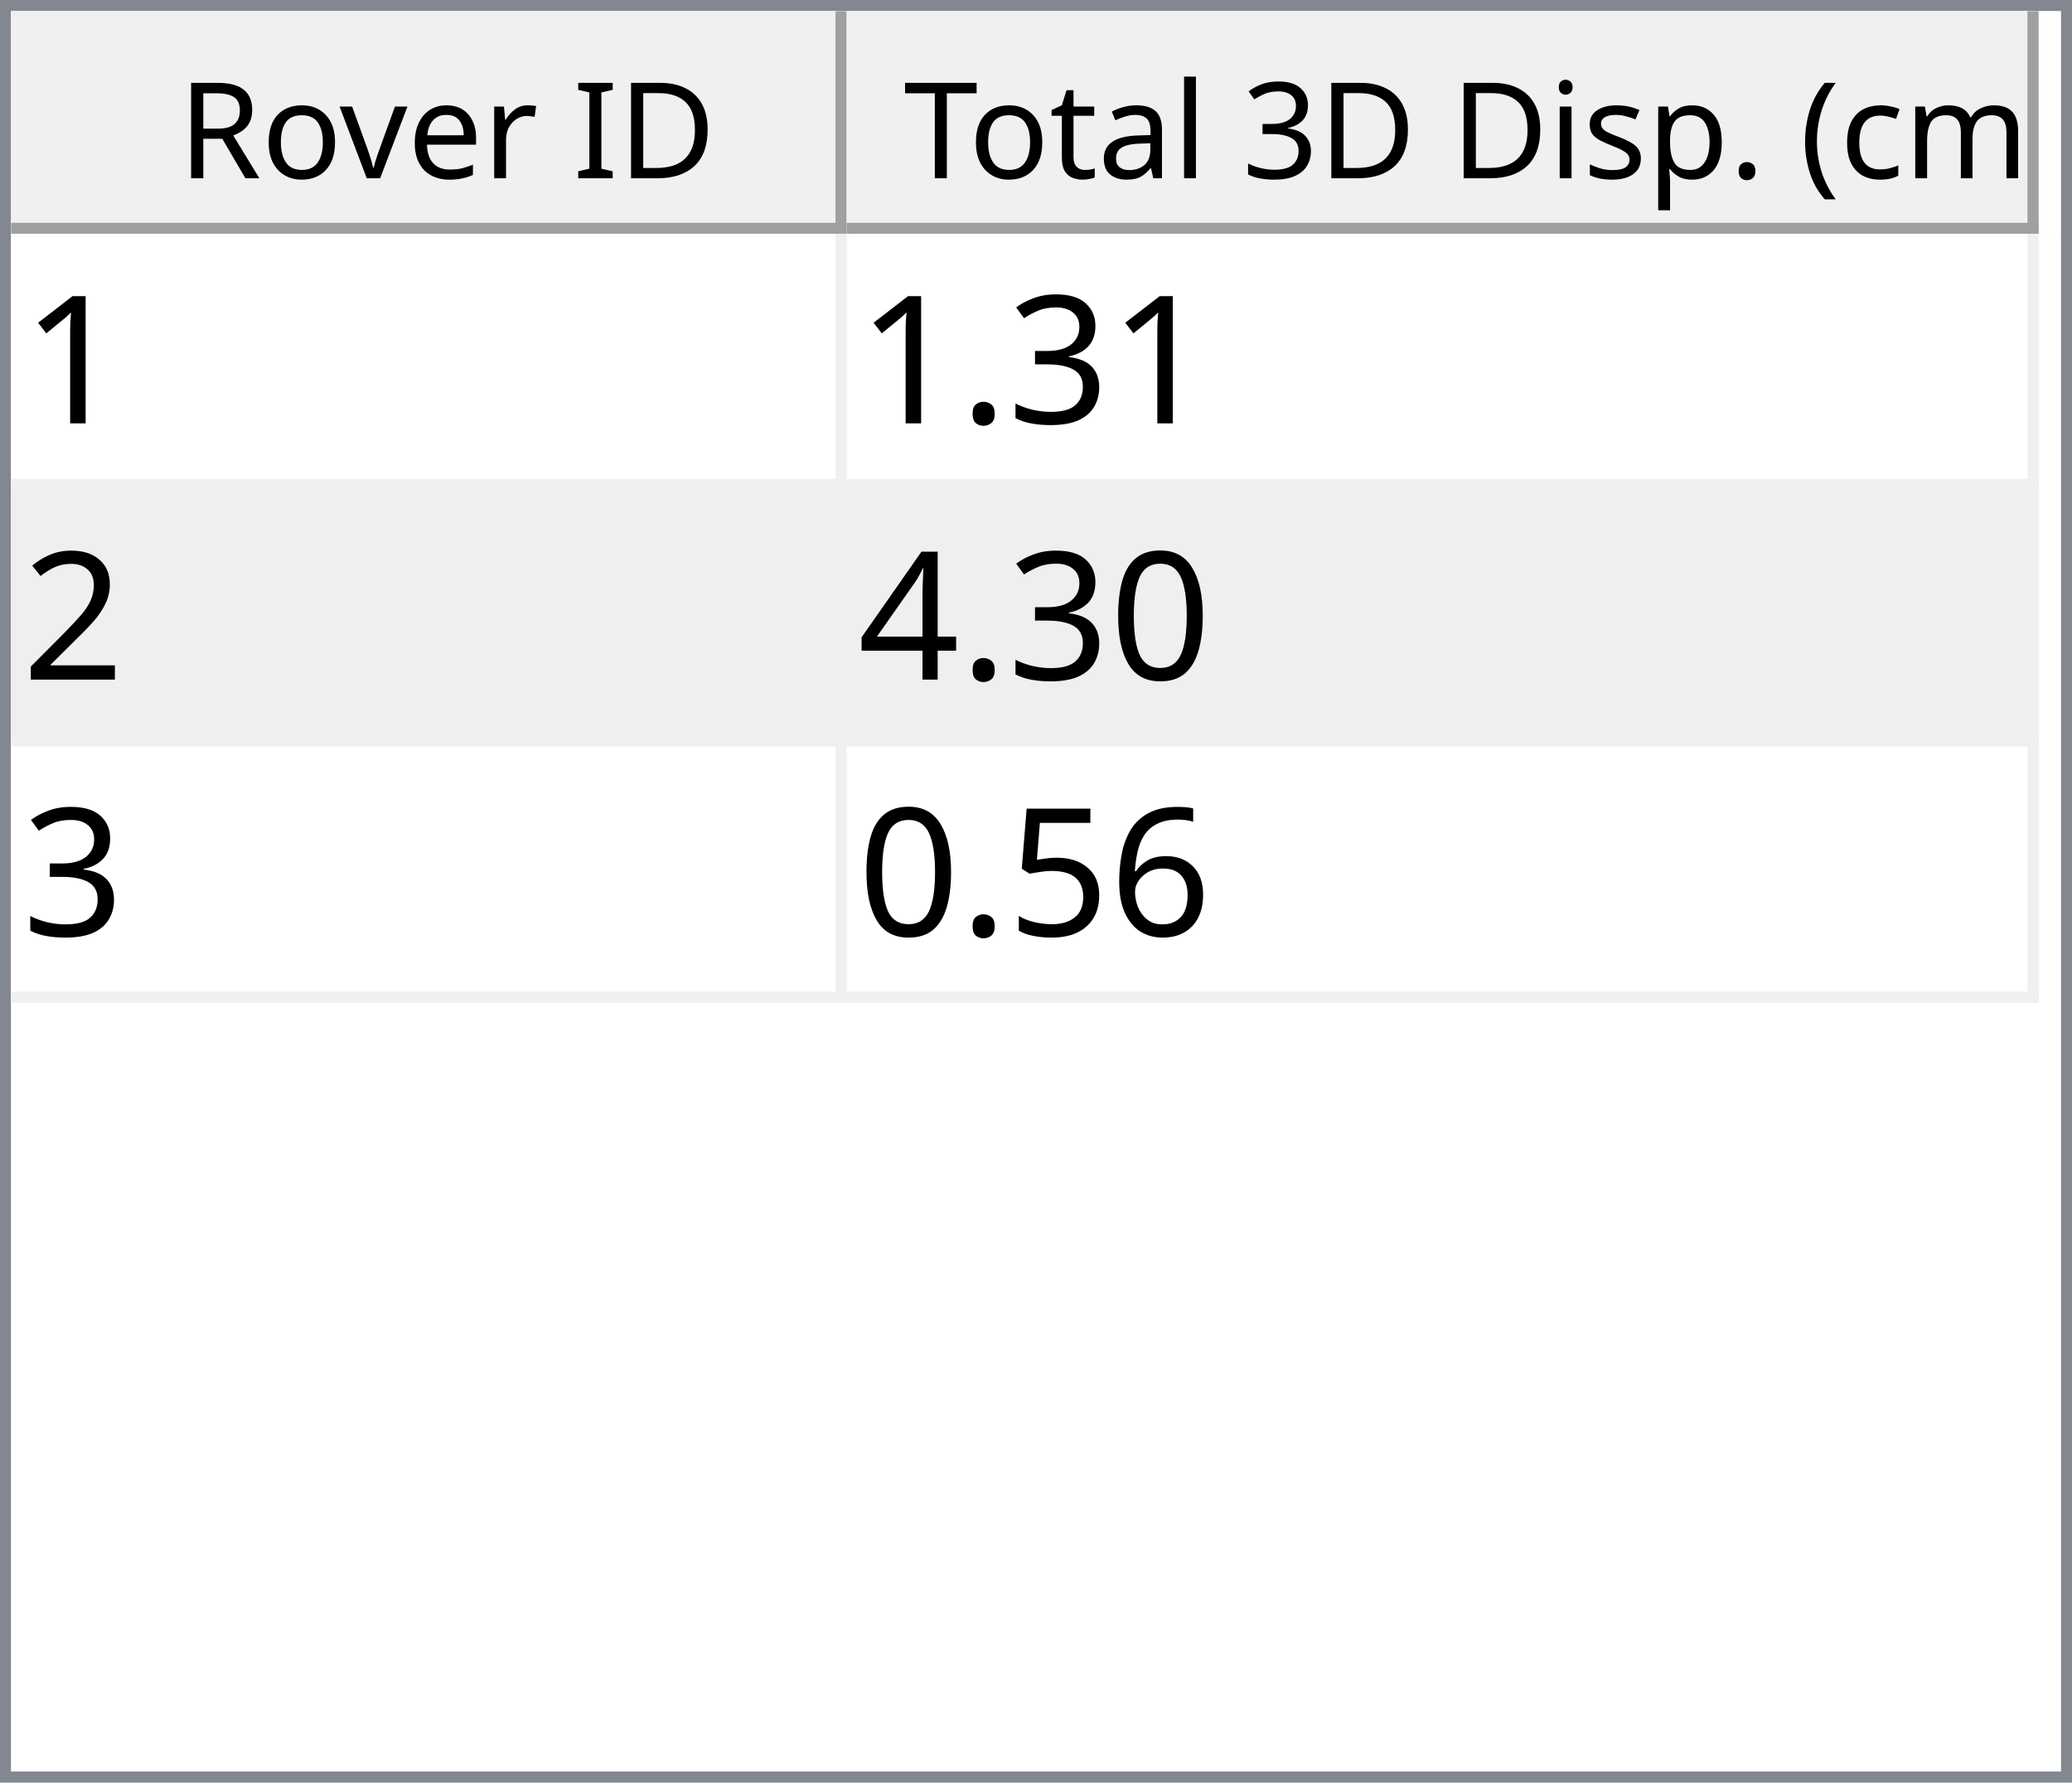
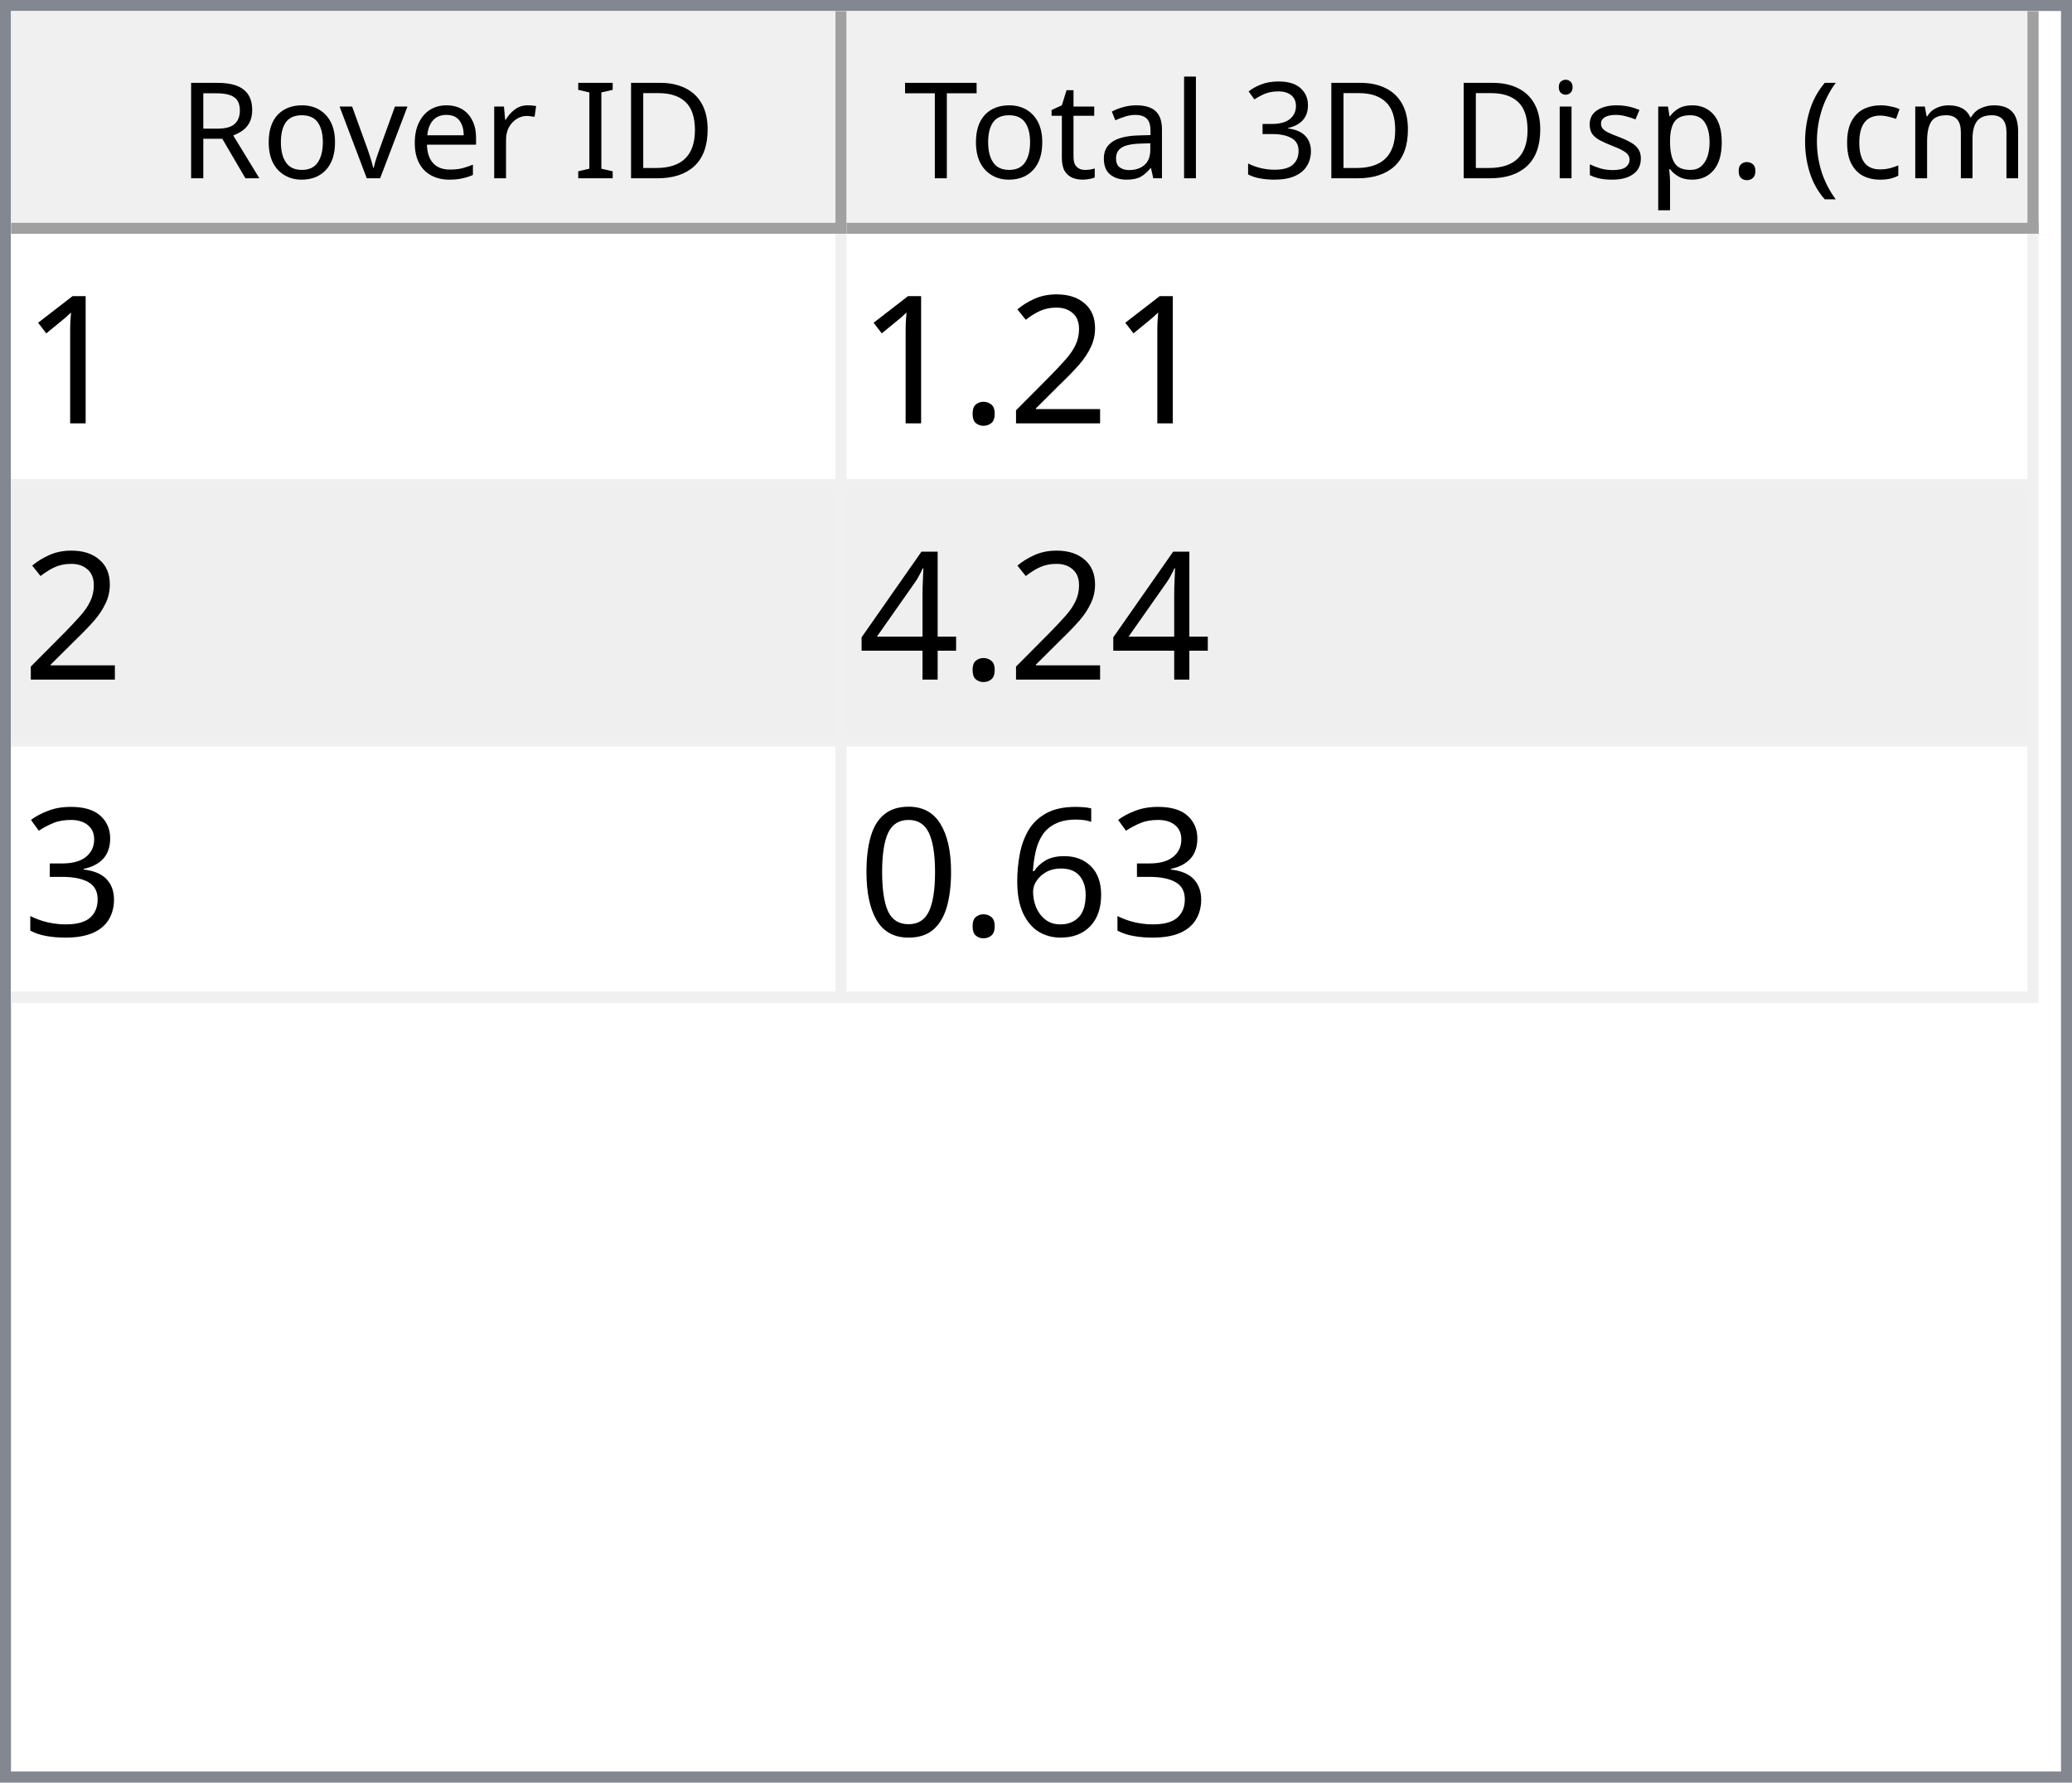
<svg xmlns="http://www.w3.org/2000/svg" style="fill-opacity:1; color-rendering:auto; color-interpolation:auto; text-rendering:auto; stroke:black; stroke-linecap:square; stroke-miterlimit:10; shape-rendering:auto; stroke-opacity:1; fill:black; stroke-dasharray:none; font-weight:normal; stroke-width:1; font-family:'Dialog'; font-style:normal; stroke-linejoin:miter; font-size:12px; stroke-dashoffset:0; image-rendering:auto;" width="186" height="160">
  <defs id="genericDefs" />
  <g>
    <defs id="defs1">
      <clipPath clipPathUnits="userSpaceOnUse" id="clipPath1">
        <path d="M0 0 L186 0 L186 160 L0 160 L0 0 Z" />
      </clipPath>
      <clipPath clipPathUnits="userSpaceOnUse" id="clipPath2">
        <path d="M0 0 L0 160 L186 160 L186 0 Z" />
      </clipPath>
      <clipPath clipPathUnits="userSpaceOnUse" id="clipPath3">
        <path d="M0 0 L0 20 L184 20 L184 0 Z" />
      </clipPath>
      <clipPath clipPathUnits="userSpaceOnUse" id="clipPath4">
        <path d="M0 0 L0 20 L75 20 L75 0 Z" />
      </clipPath>
      <clipPath clipPathUnits="userSpaceOnUse" id="clipPath5">
        <path d="M1 1 L1 19 L74 19 L74 1 Z" />
      </clipPath>
      <clipPath clipPathUnits="userSpaceOnUse" id="clipPath6">
        <path d="M0 0 L0 18 L73 18 L73 0 Z" />
      </clipPath>
      <clipPath clipPathUnits="userSpaceOnUse" id="clipPath7">
        <path d="M-0.5 -0.5 L-0.5 19.5 L74.5 19.5 L74.5 -0.5 Z" />
      </clipPath>
      <clipPath clipPathUnits="userSpaceOnUse" id="clipPath8">
        <path d="M0 0 L0 20 L107 20 L107 0 Z" />
      </clipPath>
      <clipPath clipPathUnits="userSpaceOnUse" id="clipPath9">
        <path d="M1 1 L1 19 L106 19 L106 1 Z" />
      </clipPath>
      <clipPath clipPathUnits="userSpaceOnUse" id="clipPath10">
        <path d="M0 0 L0 18 L105 18 L105 0 Z" />
      </clipPath>
      <clipPath clipPathUnits="userSpaceOnUse" id="clipPath11">
        <path d="M-0.5 -0.5 L-0.5 19.5 L106.5 19.5 L106.5 -0.5 Z" />
      </clipPath>
      <clipPath clipPathUnits="userSpaceOnUse" id="clipPath12">
        <path d="M0 0 L0 138 L184 138 L184 0 Z" />
      </clipPath>
      <clipPath clipPathUnits="userSpaceOnUse" id="clipPath13">
        <path d="M0 0 L0 69 L182 69 L182 0 Z" />
      </clipPath>
      <clipPath clipPathUnits="userSpaceOnUse" id="clipPath14">
        <path d="M-0.5 -0.5 L-0.5 68.5 L181.5 68.5 L181.5 -0.5 Z" />
      </clipPath>
      <clipPath clipPathUnits="userSpaceOnUse" id="clipPath15">
        <path d="M0 0 L0 22 L74 22 L74 0 Z" />
      </clipPath>
      <clipPath clipPathUnits="userSpaceOnUse" id="clipPath16">
        <path d="M0 0 L0 22 L106 22 L106 0 Z" />
      </clipPath>
      <font horiz-adv-x="64.551" id="font1">
        <font-face ascent="107.91" descent="25.098" units-per-em="100" style="font-style:normal; font-family:Segoe UI; font-weight:normal;" />
        <missing-glyph horiz-adv-x="64.551" d="M8.109 0 L8.109 68.266 L56.453 68.266 L56.453 0 L8.109 0 ZM15.328 7.234 L49.219 7.234 L49.219 61.031 L15.328 61.031 L15.328 7.234 Z" />
        <glyph unicode="D" horiz-adv-x="70.117" d="M9.188 0 L9.188 70.016 L28.516 70.016 Q65.531 70.016 65.531 35.891 Q65.531 19.672 55.25 9.836 Q44.969 0 27.734 0 L9.188 0 ZM17.391 62.594 L17.391 7.422 L27.828 7.422 Q41.609 7.422 49.273 14.797 Q56.938 22.172 56.938 35.688 Q56.938 62.594 28.328 62.594 L17.391 62.594 Z" />
        <glyph unicode="I" horiz-adv-x="26.611" d="M17.391 0 L9.188 0 L9.188 70.016 L17.391 70.016 L17.391 0 Z" />
        <glyph unicode=" " horiz-adv-x="27.393" d="" />
        <glyph unicode="r" horiz-adv-x="34.766" d="M34.188 41.891 Q32.078 43.5 28.125 43.5 Q23 43.5 19.555 38.672 Q16.109 33.844 16.109 25.484 L16.109 0 L8.109 0 L8.109 50 L16.109 50 L16.109 39.703 L16.312 39.703 Q18.016 44.969 21.531 47.922 Q25.047 50.875 29.391 50.875 Q32.516 50.875 34.188 50.203 L34.188 41.891 Z" />
        <glyph unicode="e" horiz-adv-x="52.295" d="M48.297 23 L12.984 23 Q13.188 14.656 17.484 10.109 Q21.781 5.562 29.297 5.562 Q37.75 5.562 44.828 11.141 L44.828 3.609 Q38.234 -1.172 27.391 -1.172 Q16.797 -1.172 10.742 5.641 Q4.688 12.453 4.688 24.812 Q4.688 36.469 11.305 43.82 Q17.922 51.172 27.734 51.172 Q37.547 51.172 42.922 44.828 Q48.297 38.484 48.297 27.203 L48.297 23 ZM40.094 29.781 Q40.047 36.719 36.75 40.578 Q33.453 44.438 27.594 44.438 Q21.922 44.438 17.969 40.383 Q14.016 36.328 13.094 29.781 L40.094 29.781 Z" />
        <glyph unicode="v" horiz-adv-x="47.9" d="M47.406 50 L27.484 0 L19.625 0 L0.688 50 L9.469 50 L22.172 13.672 Q23.578 9.672 23.922 6.688 L24.125 6.688 Q24.609 10.453 25.688 13.484 L38.969 50 L47.406 50 Z" />
        <glyph unicode="o" horiz-adv-x="58.594" d="M29 -1.172 Q17.922 -1.172 11.305 5.836 Q4.688 12.844 4.688 24.422 Q4.688 37.016 11.57 44.094 Q18.453 51.172 30.172 51.172 Q41.359 51.172 47.633 44.289 Q53.906 37.406 53.906 25.203 Q53.906 13.234 47.141 6.031 Q40.375 -1.172 29 -1.172 ZM29.594 44.438 Q21.875 44.438 17.383 39.188 Q12.891 33.938 12.891 24.703 Q12.891 15.828 17.43 10.695 Q21.969 5.562 29.594 5.562 Q37.359 5.562 41.531 10.594 Q45.703 15.625 45.703 24.906 Q45.703 34.281 41.531 39.359 Q37.359 44.438 29.594 44.438 Z" />
        <glyph unicode="R" horiz-adv-x="59.814" d="M59.375 0 L49.609 0 L37.891 19.625 Q36.281 22.359 34.766 24.289 Q33.25 26.219 31.664 27.438 Q30.078 28.656 28.25 29.219 Q26.422 29.781 24.125 29.781 L17.391 29.781 L17.391 0 L9.188 0 L9.188 70.016 L30.078 70.016 Q34.672 70.016 38.555 68.867 Q42.438 67.719 45.289 65.375 Q48.141 63.031 49.758 59.547 Q51.375 56.062 51.375 51.375 Q51.375 47.703 50.273 44.656 Q49.172 41.609 47.148 39.211 Q45.125 36.812 42.266 35.133 Q39.406 33.453 35.844 32.516 L35.844 32.328 Q37.594 31.547 38.891 30.547 Q40.188 29.547 41.359 28.18 Q42.531 26.812 43.68 25.078 Q44.828 23.344 46.234 21.047 L59.375 0 ZM17.391 62.594 L17.391 37.203 L28.516 37.203 Q31.594 37.203 34.203 38.133 Q36.812 39.062 38.719 40.797 Q40.625 42.531 41.703 45.047 Q42.781 47.562 42.781 50.688 Q42.781 56.297 39.141 59.445 Q35.5 62.594 28.609 62.594 L17.391 62.594 Z" />
        <glyph unicode=")" horiz-adv-x="30.176" d="M8.297 -15.922 L1.172 -15.922 Q16.406 2.344 16.406 26.812 Q16.406 51.469 1.078 70.016 L8.297 70.016 Q23.531 52.156 23.531 26.703 Q23.531 1.375 8.297 -15.922 Z" />
        <glyph unicode="m" horiz-adv-x="86.133" d="M79.109 0 L71.094 0 L71.094 28.719 Q71.094 37.016 68.531 40.727 Q65.969 44.438 59.906 44.438 Q54.781 44.438 51.195 39.75 Q47.609 35.062 47.609 28.516 L47.609 0 L39.594 0 L39.594 29.688 Q39.594 44.438 28.219 44.438 Q22.953 44.438 19.531 40.016 Q16.109 35.594 16.109 28.516 L16.109 0 L8.109 0 L8.109 50 L16.109 50 L16.109 42.094 L16.312 42.094 Q21.625 51.172 31.844 51.172 Q36.969 51.172 40.773 48.312 Q44.578 45.453 46 40.828 Q51.562 51.172 62.594 51.172 Q79.109 51.172 79.109 30.812 L79.109 0 Z" />
        <glyph unicode="c" horiz-adv-x="46.191" d="M42.188 2.297 Q36.422 -1.172 28.516 -1.172 Q17.828 -1.172 11.258 5.789 Q4.688 12.75 4.688 23.828 Q4.688 36.188 11.766 43.68 Q18.844 51.172 30.672 51.172 Q37.25 51.172 42.281 48.734 L42.281 40.531 Q36.719 44.438 30.375 44.438 Q22.703 44.438 17.797 38.945 Q12.891 33.453 12.891 24.516 Q12.891 15.719 17.508 10.641 Q22.125 5.562 29.891 5.562 Q36.422 5.562 42.188 9.906 L42.188 2.297 Z" />
        <glyph unicode="(" horiz-adv-x="30.176" d="M29.109 -15.922 L21.969 -15.922 Q6.844 1.375 6.844 26.703 Q6.844 52.156 21.969 70.016 L29.203 70.016 Q13.875 51.469 13.875 26.812 Q13.875 2.344 29.109 -15.922 Z" />
        <glyph unicode="." horiz-adv-x="21.68" d="M10.891 -1.078 Q8.641 -1.078 7.055 0.539 Q5.469 2.156 5.469 4.391 Q5.469 6.641 7.055 8.273 Q8.641 9.906 10.891 9.906 Q13.188 9.906 14.797 8.273 Q16.406 6.641 16.406 4.391 Q16.406 2.156 14.797 0.539 Q13.188 -1.078 10.891 -1.078 Z" />
        <glyph unicode="p" horiz-adv-x="58.789" d="M16.312 7.234 L16.109 7.234 L16.109 -23 L8.109 -23 L8.109 50 L16.109 50 L16.109 41.219 L16.312 41.219 Q22.219 51.172 33.594 51.172 Q43.266 51.172 48.688 44.461 Q54.109 37.75 54.109 26.469 Q54.109 13.922 48 6.375 Q41.891 -1.172 31.297 -1.172 Q21.578 -1.172 16.312 7.234 ZM16.109 27.391 L16.109 20.406 Q16.109 14.203 20.141 9.883 Q24.172 5.562 30.375 5.562 Q37.641 5.562 41.773 11.133 Q45.906 16.703 45.906 26.609 Q45.906 34.969 42.047 39.703 Q38.188 44.438 31.594 44.438 Q24.609 44.438 20.359 39.578 Q16.109 34.719 16.109 27.391 Z" />
        <glyph unicode="s" horiz-adv-x="42.432" d="M5.078 1.812 L5.078 10.406 Q11.625 5.562 19.484 5.562 Q30.031 5.562 30.031 12.594 Q30.031 14.594 29.125 15.992 Q28.219 17.391 26.68 18.461 Q25.141 19.531 23.07 20.383 Q21 21.234 18.609 22.172 Q15.281 23.484 12.766 24.828 Q10.25 26.172 8.57 27.859 Q6.891 29.547 6.031 31.695 Q5.172 33.844 5.172 36.719 Q5.172 40.234 6.789 42.945 Q8.406 45.656 11.086 47.484 Q13.766 49.312 17.211 50.242 Q20.656 51.172 24.312 51.172 Q30.812 51.172 35.938 48.922 L35.938 40.828 Q30.422 44.438 23.25 44.438 Q21 44.438 19.195 43.922 Q17.391 43.406 16.094 42.477 Q14.797 41.547 14.086 40.258 Q13.375 38.969 13.375 37.406 Q13.375 35.453 14.086 34.133 Q14.797 32.812 16.164 31.789 Q17.531 30.766 19.484 29.938 Q21.438 29.109 23.922 28.125 Q27.25 26.859 29.883 25.516 Q32.516 24.172 34.375 22.484 Q36.234 20.797 37.234 18.602 Q38.234 16.406 38.234 13.375 Q38.234 9.672 36.602 6.938 Q34.969 4.203 32.234 2.398 Q29.5 0.594 25.93 -0.289 Q22.359 -1.172 18.453 -1.172 Q10.75 -1.172 5.078 1.812 Z" />
        <glyph unicode="i" horiz-adv-x="24.219" d="M12.203 62.703 Q10.062 62.703 8.547 64.164 Q7.031 65.625 7.031 67.875 Q7.031 70.125 8.547 71.609 Q10.062 73.094 12.203 73.094 Q14.406 73.094 15.945 71.609 Q17.484 70.125 17.484 67.875 Q17.484 65.719 15.945 64.211 Q14.406 62.703 12.203 62.703 ZM16.109 0 L8.109 0 L8.109 50 L16.109 50 L16.109 0 Z" />
        <glyph unicode="3" horiz-adv-x="53.906" d="M46.531 19.828 Q46.531 15.094 44.75 11.211 Q42.969 7.328 39.719 4.57 Q36.469 1.812 31.93 0.297 Q27.391 -1.219 21.922 -1.219 Q11.922 -1.219 6 2.594 L6 11.188 Q13.094 5.609 22.219 5.609 Q25.875 5.609 28.828 6.539 Q31.781 7.469 33.906 9.227 Q36.031 10.984 37.18 13.477 Q38.328 15.969 38.328 19.094 Q38.328 32.812 18.797 32.812 L12.984 32.812 L12.984 39.594 L18.5 39.594 Q35.797 39.594 35.797 52.484 Q35.797 64.406 22.609 64.406 Q15.188 64.406 8.688 59.422 L8.688 67.188 Q15.375 71.188 24.609 71.188 Q29 71.188 32.57 69.969 Q36.141 68.75 38.68 66.555 Q41.219 64.359 42.609 61.281 Q44 58.203 44 54.5 Q44 40.672 30.031 36.719 L30.031 36.531 Q33.594 36.141 36.625 34.797 Q39.656 33.453 41.852 31.305 Q44.047 29.156 45.289 26.25 Q46.531 23.344 46.531 19.828 Z" />
        <glyph unicode="l" horiz-adv-x="24.219" d="M16.109 0 L8.109 0 L8.109 74.031 L16.109 74.031 L16.109 0 Z" />
        <glyph unicode="a" horiz-adv-x="50.879" d="M43.891 0 L35.891 0 L35.891 7.812 L35.688 7.812 Q30.469 -1.172 20.312 -1.172 Q12.844 -1.172 8.617 2.781 Q4.391 6.734 4.391 13.281 Q4.391 27.297 20.906 29.594 L35.891 31.688 Q35.891 44.438 25.594 44.438 Q16.547 44.438 9.281 38.281 L9.281 46.484 Q16.656 51.172 26.266 51.172 Q43.891 51.172 43.891 32.516 L43.891 0 ZM35.891 25.297 L23.828 23.641 Q18.266 22.859 15.43 20.875 Q12.594 18.891 12.594 13.875 Q12.594 10.203 15.211 7.883 Q17.828 5.562 22.172 5.562 Q28.125 5.562 32.008 9.742 Q35.891 13.922 35.891 20.312 L35.891 25.297 Z" />
        <glyph unicode="t" horiz-adv-x="33.887" d="M31.297 0.484 Q28.469 -1.078 23.828 -1.078 Q10.688 -1.078 10.688 13.578 L10.688 43.172 L2.094 43.172 L2.094 50 L10.688 50 L10.688 62.203 L18.703 64.797 L18.703 50 L31.297 50 L31.297 43.172 L18.703 43.172 L18.703 14.984 Q18.703 9.969 20.414 7.82 Q22.125 5.672 26.078 5.672 Q29.109 5.672 31.297 7.328 L31.297 0.484 Z" />
        <glyph unicode="T" horiz-adv-x="52.393" d="M50.594 62.594 L30.375 62.594 L30.375 0 L22.172 0 L22.172 62.594 L2 62.594 L2 70.016 L50.594 70.016 L50.594 62.594 Z" />
      </font>
      <font horiz-adv-x="75.0" id="font2">
        <font-face ascent="100.537" descent="21.973" units-per-em="100" style="font-style:normal; font-family:sans-serif; font-weight:normal;" />
        <missing-glyph horiz-adv-x="75.0" d="M12.5 0 L12.5 62.5 L62.5 62.5 L62.5 0 L12.5 0 ZM14.062 1.562 L60.938 1.562 L60.938 60.938 L14.062 60.938 L14.062 1.562 Z" />
        <glyph unicode="1" horiz-adv-x="55.615" d="M37.25 0 L28.469 0 L28.469 56 Q25.297 52.984 20.141 49.953 Q14.984 46.922 10.891 45.406 L10.891 53.906 Q18.266 57.375 23.781 62.305 Q29.297 67.234 31.594 71.875 L37.25 71.875 L37.25 0 Z" />
+         <glyph unicode="2" horiz-adv-x="55.615" d="M50.344 8.453 L50.344 0 L3.031 0 Q2.938 3.172 4.047 6.109 Q5.859 10.938 9.836 15.625 Q13.812 20.312 21.344 26.469 Q33.016 36.031 37.117 41.625 Q41.219 47.219 41.219 52.203 Q41.219 57.422 37.477 61.008 Q33.734 64.594 27.734 64.594 Q21.391 64.594 17.578 60.789 Q13.766 56.984 13.719 50.25 L4.688 51.172 Q5.609 61.281 11.664 66.578 Q17.719 71.875 27.938 71.875 Q38.234 71.875 44.242 66.164 Q50.25 60.453 50.25 52 Q50.25 47.703 48.492 43.555 Q46.734 39.406 42.656 34.812 Q38.578 30.219 29.109 22.219 Q21.188 15.578 18.945 13.211 Q16.703 10.844 15.234 8.453 L50.344 8.453 Z" />
+         <glyph unicode="." horiz-adv-x="27.783" d="M9.078 0 L9.078 10.016 L19.094 10.016 L19.094 0 L9.078 0 Z" />
+         <glyph unicode="4" horiz-adv-x="55.615" d="M32.328 0 L32.328 17.141 L1.266 17.141 L1.266 25.203 L33.938 71.578 L41.109 71.578 L41.109 25.203 L50.781 25.203 L50.781 17.141 L41.109 17.141 L41.109 0 L32.328 0 ZM32.328 25.203 L32.328 57.469 L9.906 25.203 L32.328 25.203 Z" />
        <glyph unicode="3" horiz-adv-x="55.615" d="M4.203 18.891 L12.984 20.062 Q14.5 12.594 18.141 9.297 Q21.781 6 27 6 Q33.203 6 37.477 10.297 Q41.75 14.594 41.75 20.953 Q41.75 27 37.797 30.93 Q33.844 34.859 27.734 34.859 Q25.25 34.859 21.531 33.891 L22.516 41.609 Q23.391 41.5 23.922 41.5 Q29.547 41.5 34.039 44.43 Q38.531 47.359 38.531 53.469 Q38.531 58.297 35.258 61.477 Q31.984 64.656 26.812 64.656 Q21.688 64.656 18.266 61.43 Q14.844 58.203 13.875 51.766 L5.078 53.328 Q6.688 62.156 12.398 67.016 Q18.109 71.875 26.609 71.875 Q32.469 71.875 37.398 69.359 Q42.328 66.844 44.945 62.5 Q47.562 58.156 47.562 53.266 Q47.562 48.641 45.07 44.828 Q42.578 41.016 37.703 38.766 Q44.047 37.312 47.562 32.695 Q51.078 28.078 51.078 21.141 Q51.078 11.766 44.242 5.25 Q37.406 -1.266 26.953 -1.266 Q17.531 -1.266 11.305 4.352 Q5.078 9.969 4.203 18.891 Z" />
-         <glyph unicode="." horiz-adv-x="27.783" d="M9.078 0 L9.078 10.016 L19.094 10.016 L19.094 0 L9.078 0 Z" />
-         <glyph unicode="2" horiz-adv-x="55.615" d="M50.344 8.453 L50.344 0 L3.031 0 Q2.938 3.172 4.047 6.109 Q5.859 10.938 9.836 15.625 Q13.812 20.312 21.344 26.469 Q33.016 36.031 37.117 41.625 Q41.219 47.219 41.219 52.203 Q41.219 57.422 37.477 61.008 Q33.734 64.594 27.734 64.594 Q21.391 64.594 17.578 60.789 Q13.766 56.984 13.719 50.25 L4.688 51.172 Q5.609 61.281 11.664 66.578 Q17.719 71.875 27.938 71.875 Q38.234 71.875 44.242 66.164 Q50.25 60.453 50.25 52 Q50.25 47.703 48.492 43.555 Q46.734 39.406 42.656 34.812 Q38.578 30.219 29.109 22.219 Q21.188 15.578 18.945 13.211 Q16.703 10.844 15.234 8.453 L50.344 8.453 Z" />
+         <glyph unicode="6" horiz-adv-x="55.615" d="M49.75 54.047 L41.016 53.375 Q39.844 58.547 37.703 60.891 Q34.125 64.656 28.906 64.656 Q24.703 64.656 21.531 62.312 Q17.391 59.281 14.992 53.469 Q12.594 47.656 12.5 36.922 Q15.672 41.75 20.266 44.094 Q24.859 46.438 29.891 46.438 Q38.672 46.438 44.852 39.969 Q51.031 33.5 51.031 23.25 Q51.031 16.5 48.125 10.719 Q45.219 4.938 40.141 1.859 Q35.062 -1.219 28.609 -1.219 Q17.625 -1.219 10.695 6.859 Q3.766 14.938 3.766 33.5 Q3.766 54.25 11.422 63.672 Q18.109 71.875 29.438 71.875 Q37.891 71.875 43.289 67.141 Q48.688 62.406 49.75 54.047 ZM13.875 23.188 Q13.875 18.656 15.797 14.508 Q17.719 10.359 21.188 8.18 Q24.656 6 28.469 6 Q34.031 6 38.039 10.492 Q42.047 14.984 42.047 22.703 Q42.047 30.125 38.086 34.398 Q34.125 38.672 28.125 38.672 Q22.172 38.672 18.023 34.398 Q13.875 30.125 13.875 23.188 Z" />
        <glyph unicode="0" horiz-adv-x="55.615" d="M4.156 35.297 Q4.156 48 6.766 55.742 Q9.375 63.484 14.523 67.68 Q19.672 71.875 27.484 71.875 Q33.25 71.875 37.594 69.555 Q41.938 67.234 44.773 62.867 Q47.609 58.5 49.219 52.227 Q50.828 45.953 50.828 35.297 Q50.828 22.703 48.242 14.969 Q45.656 7.234 40.508 3.008 Q35.359 -1.219 27.484 -1.219 Q17.141 -1.219 11.234 6.203 Q4.156 15.141 4.156 35.297 ZM13.188 35.297 Q13.188 17.672 17.312 11.836 Q21.438 6 27.484 6 Q33.547 6 37.672 11.859 Q41.797 17.719 41.797 35.297 Q41.797 52.984 37.672 58.789 Q33.547 64.594 27.391 64.594 Q21.344 64.594 17.719 59.469 Q13.188 52.938 13.188 35.297 Z" />
-         <glyph unicode="4" horiz-adv-x="55.615" d="M32.328 0 L32.328 17.141 L1.266 17.141 L1.266 25.203 L33.938 71.578 L41.109 71.578 L41.109 25.203 L50.781 25.203 L50.781 17.141 L41.109 17.141 L41.109 0 L32.328 0 ZM32.328 25.203 L32.328 57.469 L9.906 25.203 L32.328 25.203 Z" />
-         <glyph unicode="6" horiz-adv-x="55.615" d="M49.75 54.047 L41.016 53.375 Q39.844 58.547 37.703 60.891 Q34.125 64.656 28.906 64.656 Q24.703 64.656 21.531 62.312 Q17.391 59.281 14.992 53.469 Q12.594 47.656 12.5 36.922 Q15.672 41.75 20.266 44.094 Q24.859 46.438 29.891 46.438 Q38.672 46.438 44.852 39.969 Q51.031 33.5 51.031 23.25 Q51.031 16.5 48.125 10.719 Q45.219 4.938 40.141 1.859 Q35.062 -1.219 28.609 -1.219 Q17.625 -1.219 10.695 6.859 Q3.766 14.938 3.766 33.5 Q3.766 54.25 11.422 63.672 Q18.109 71.875 29.438 71.875 Q37.891 71.875 43.289 67.141 Q48.688 62.406 49.75 54.047 ZM13.875 23.188 Q13.875 18.656 15.797 14.508 Q17.719 10.359 21.188 8.18 Q24.656 6 28.469 6 Q34.031 6 38.039 10.492 Q42.047 14.984 42.047 22.703 Q42.047 30.125 38.086 34.398 Q34.125 38.672 28.125 38.672 Q22.172 38.672 18.023 34.398 Q13.875 30.125 13.875 23.188 Z" />
-         <glyph unicode="5" horiz-adv-x="55.615" d="M4.156 18.75 L13.375 19.531 Q14.406 12.797 18.141 9.398 Q21.875 6 27.156 6 Q33.5 6 37.891 10.789 Q42.281 15.578 42.281 23.484 Q42.281 31 38.062 35.352 Q33.844 39.703 27 39.703 Q22.75 39.703 19.336 37.773 Q15.922 35.844 13.969 32.766 L5.719 33.844 L12.641 70.609 L48.25 70.609 L48.25 62.203 L19.672 62.203 L15.828 42.969 Q22.266 47.469 29.344 47.469 Q38.719 47.469 45.164 40.969 Q51.609 34.469 51.609 24.266 Q51.609 14.547 45.953 7.469 Q39.062 -1.219 27.156 -1.219 Q17.391 -1.219 11.211 4.25 Q5.031 9.719 4.156 18.75 Z" />
      </font>
    </defs>
    <g style="fill:white; stroke:white;">
      <rect x="0" y="0" width="186" style="clip-path:url(#clipPath1); stroke:none;" height="160" />
    </g>
    <g style="fill:white; text-rendering:optimizeSpeed; color-rendering:optimizeSpeed; image-rendering:optimizeSpeed; shape-rendering:crispEdges; stroke:white; color-interpolation:sRGB;">
      <rect x="0" width="186" height="160" y="0" style="stroke:none;" />
      <path style="stroke:none;" d="M0 160 L186 160 L186 0 L0 0 Z" />
    </g>
    <g style="fill:rgb(240,240,240); font-family:'Segoe UI'; stroke:rgb(240,240,240);">
      <rect x="0" y="0" width="186" style="clip-path:url(#clipPath2); stroke:none;" height="160" />
    </g>
    <g style="fill:rgb(130,135,144); font-family:'Segoe UI'; stroke:rgb(130,135,144);">
      <path d="M0 0 L186 0 L186 160 L0 160 L0 0 ZM1 1 L185 1 L185 159 L1 159 L1 1 Z" style="fill-rule:evenodd; clip-path:url(#clipPath2); stroke:none;" />
    </g>
    <g style="fill:white; font-family:'Segoe UI'; stroke:white;" transform="translate(1,1)">
      <rect x="0" y="0" width="184" style="clip-path:url(#clipPath3); stroke:none;" height="20" />
    </g>
    <g style="fill:rgb(240,240,240); font-family:'Segoe UI'; stroke:rgb(240,240,240);" transform="translate(1,1)">
      <rect x="0" y="0" width="75" style="clip-path:url(#clipPath4); stroke:none;" height="20" />
    </g>
    <g style="font-family:'Segoe UI';" transform="translate(2,2)">
      <text x="14" xml:space="preserve" y="14" style="clip-path:url(#clipPath6); stroke:none;">Rover ID</text>
    </g>
    <g style="fill:rgb(160,160,160); font-family:'Segoe UI'; stroke:rgb(160,160,160); stroke-linejoin:bevel;" transform="translate(1.5,1.5)">
      <line x1="74" x2="74" y1="0" style="fill:none; clip-path:url(#clipPath7);" y2="19" />
    </g>
    <g style="fill:rgb(160,160,160); font-family:'Segoe UI'; stroke:rgb(160,160,160); stroke-linejoin:bevel;" transform="matrix(1,0,0,1,1,1) translate(0.5,0.5)">
      <line x1="0" x2="74" y1="19" style="fill:none; clip-path:url(#clipPath7);" y2="19" />
    </g>
    <g style="fill:rgb(240,240,240); font-family:'Segoe UI'; stroke:rgb(240,240,240);" transform="translate(76,1)">
      <rect x="0" y="0" width="107" style="clip-path:url(#clipPath8); stroke:none;" height="20" />
    </g>
    <g style="font-family:'Segoe UI';" transform="translate(77,2)">
      <text x="1" xml:space="preserve" y="14" style="clip-path:url(#clipPath10); stroke:none;"> Total 3D Disp. (cm)</text>
    </g>
    <g style="fill:rgb(160,160,160); font-family:'Segoe UI'; stroke:rgb(160,160,160); stroke-linejoin:bevel;" transform="translate(76.5,1.5)">
      <line x1="106" x2="106" y1="0" style="fill:none; clip-path:url(#clipPath11);" y2="19" />
    </g>
    <g style="fill:rgb(160,160,160); font-family:'Segoe UI'; stroke:rgb(160,160,160); stroke-linejoin:bevel;" transform="matrix(1,0,0,1,76,1) translate(0.5,0.5)">
      <line x1="0" x2="106" y1="19" style="fill:none; clip-path:url(#clipPath11);" y2="19" />
    </g>
    <g style="fill:white; font-family:'Segoe UI'; stroke:white;" transform="translate(1,21)">
      <rect x="0" y="0" width="184" style="clip-path:url(#clipPath12); stroke:none;" height="138" />
    </g>
    <g style="fill:rgb(240,240,240); font-size:16px; font-family:sans-serif; stroke:rgb(240,240,240);" transform="translate(1,21)">
      <rect x="0" y="0" width="182" style="clip-path:url(#clipPath13); stroke:none;" height="69" />
      <line transform="translate(0.5,0.5)" x1="0" x2="181" y1="22" style="clip-path:url(#clipPath14); fill:none; stroke-linejoin:bevel;" y2="22" />
    </g>
    <g transform="matrix(1,0,0,1,1,21) translate(0.5,0.5)" style="fill:rgb(240,240,240); font-size:16px; font-family:sans-serif; stroke:rgb(240,240,240); stroke-linejoin:bevel;">
      <line x1="0" x2="181" y1="45" style="fill:none; clip-path:url(#clipPath14);" y2="45" />
    </g>
    <g transform="matrix(1,0,0,1,1,21) translate(0.5,0.5)" style="fill:rgb(240,240,240); font-size:16px; font-family:sans-serif; stroke:rgb(240,240,240); stroke-linejoin:bevel;">
      <line x1="0" x2="181" y1="68" style="fill:none; clip-path:url(#clipPath14);" y2="68" />
    </g>
    <g transform="matrix(1,0,0,1,1,21) translate(0.5,0.5)" style="fill:rgb(240,240,240); font-size:16px; font-family:sans-serif; stroke:rgb(240,240,240); stroke-linejoin:bevel;">
      <line x1="74" x2="74" y1="0" style="fill:none; clip-path:url(#clipPath14);" y2="68" />
    </g>
    <g transform="matrix(1,0,0,1,1,21) translate(0.5,0.5)" style="fill:rgb(240,240,240); font-size:16px; font-family:sans-serif; stroke:rgb(240,240,240); stroke-linejoin:bevel;">
      <line x1="181" x2="181" y1="0" style="fill:none; clip-path:url(#clipPath14);" y2="68" />
    </g>
    <g style="fill:white; font-size:16px; font-family:sans-serif; stroke:white;" transform="matrix(1,0,0,1,1,21)">
      <rect x="0" y="0" width="74" style="clip-path:url(#clipPath15); stroke:none;" height="22" />
      <text x="1" y="17" style="fill:black; clip-path:url(#clipPath15); stroke:none;" xml:space="preserve">1</text>
    </g>
    <g style="fill:white; font-size:16px; font-family:sans-serif; stroke:white;" transform="matrix(1,0,0,1,1,21) translate(75,0)">
      <rect x="0" y="0" width="106" style="clip-path:url(#clipPath16); stroke:none;" height="22" />
-       <text x="1" y="17" style="fill:black; clip-path:url(#clipPath16); stroke:none;" xml:space="preserve">1.31</text>
+       <text x="1" y="17" style="fill:black; clip-path:url(#clipPath16); stroke:none;" xml:space="preserve">1.21</text>
    </g>
    <g style="fill:rgb(239,239,239); font-size:16px; font-family:sans-serif; stroke:rgb(239,239,239);" transform="matrix(1,0,0,1,1,21) translate(0,23)">
      <rect x="0" y="0" width="74" style="clip-path:url(#clipPath15); stroke:none;" height="22" />
      <text x="1" y="17" style="fill:black; clip-path:url(#clipPath15); stroke:none;" xml:space="preserve">2</text>
    </g>
    <g style="fill:rgb(239,239,239); font-size:16px; font-family:sans-serif; stroke:rgb(239,239,239);" transform="matrix(1,0,0,1,1,21) translate(75,23)">
      <rect x="0" y="0" width="106" style="clip-path:url(#clipPath16); stroke:none;" height="22" />
-       <text x="1" y="17" style="fill:black; clip-path:url(#clipPath16); stroke:none;" xml:space="preserve">4.30</text>
+       <text x="1" y="17" style="fill:black; clip-path:url(#clipPath16); stroke:none;" xml:space="preserve">4.24</text>
    </g>
    <g style="fill:white; font-size:16px; font-family:sans-serif; stroke:white;" transform="matrix(1,0,0,1,1,21) translate(0,46)">
      <rect x="0" y="0" width="74" style="clip-path:url(#clipPath15); stroke:none;" height="22" />
      <text x="1" y="17" style="fill:black; clip-path:url(#clipPath15); stroke:none;" xml:space="preserve">3</text>
    </g>
    <g style="fill:white; font-size:16px; font-family:sans-serif; stroke:white;" transform="matrix(1,0,0,1,1,21) translate(75,46)">
      <rect x="0" y="0" width="106" style="clip-path:url(#clipPath16); stroke:none;" height="22" />
-       <text x="1" y="17" style="fill:black; clip-path:url(#clipPath16); stroke:none;" xml:space="preserve">0.56</text>
+       <text x="1" y="17" style="fill:black; clip-path:url(#clipPath16); stroke:none;" xml:space="preserve">0.63</text>
    </g>
  </g>
</svg>
